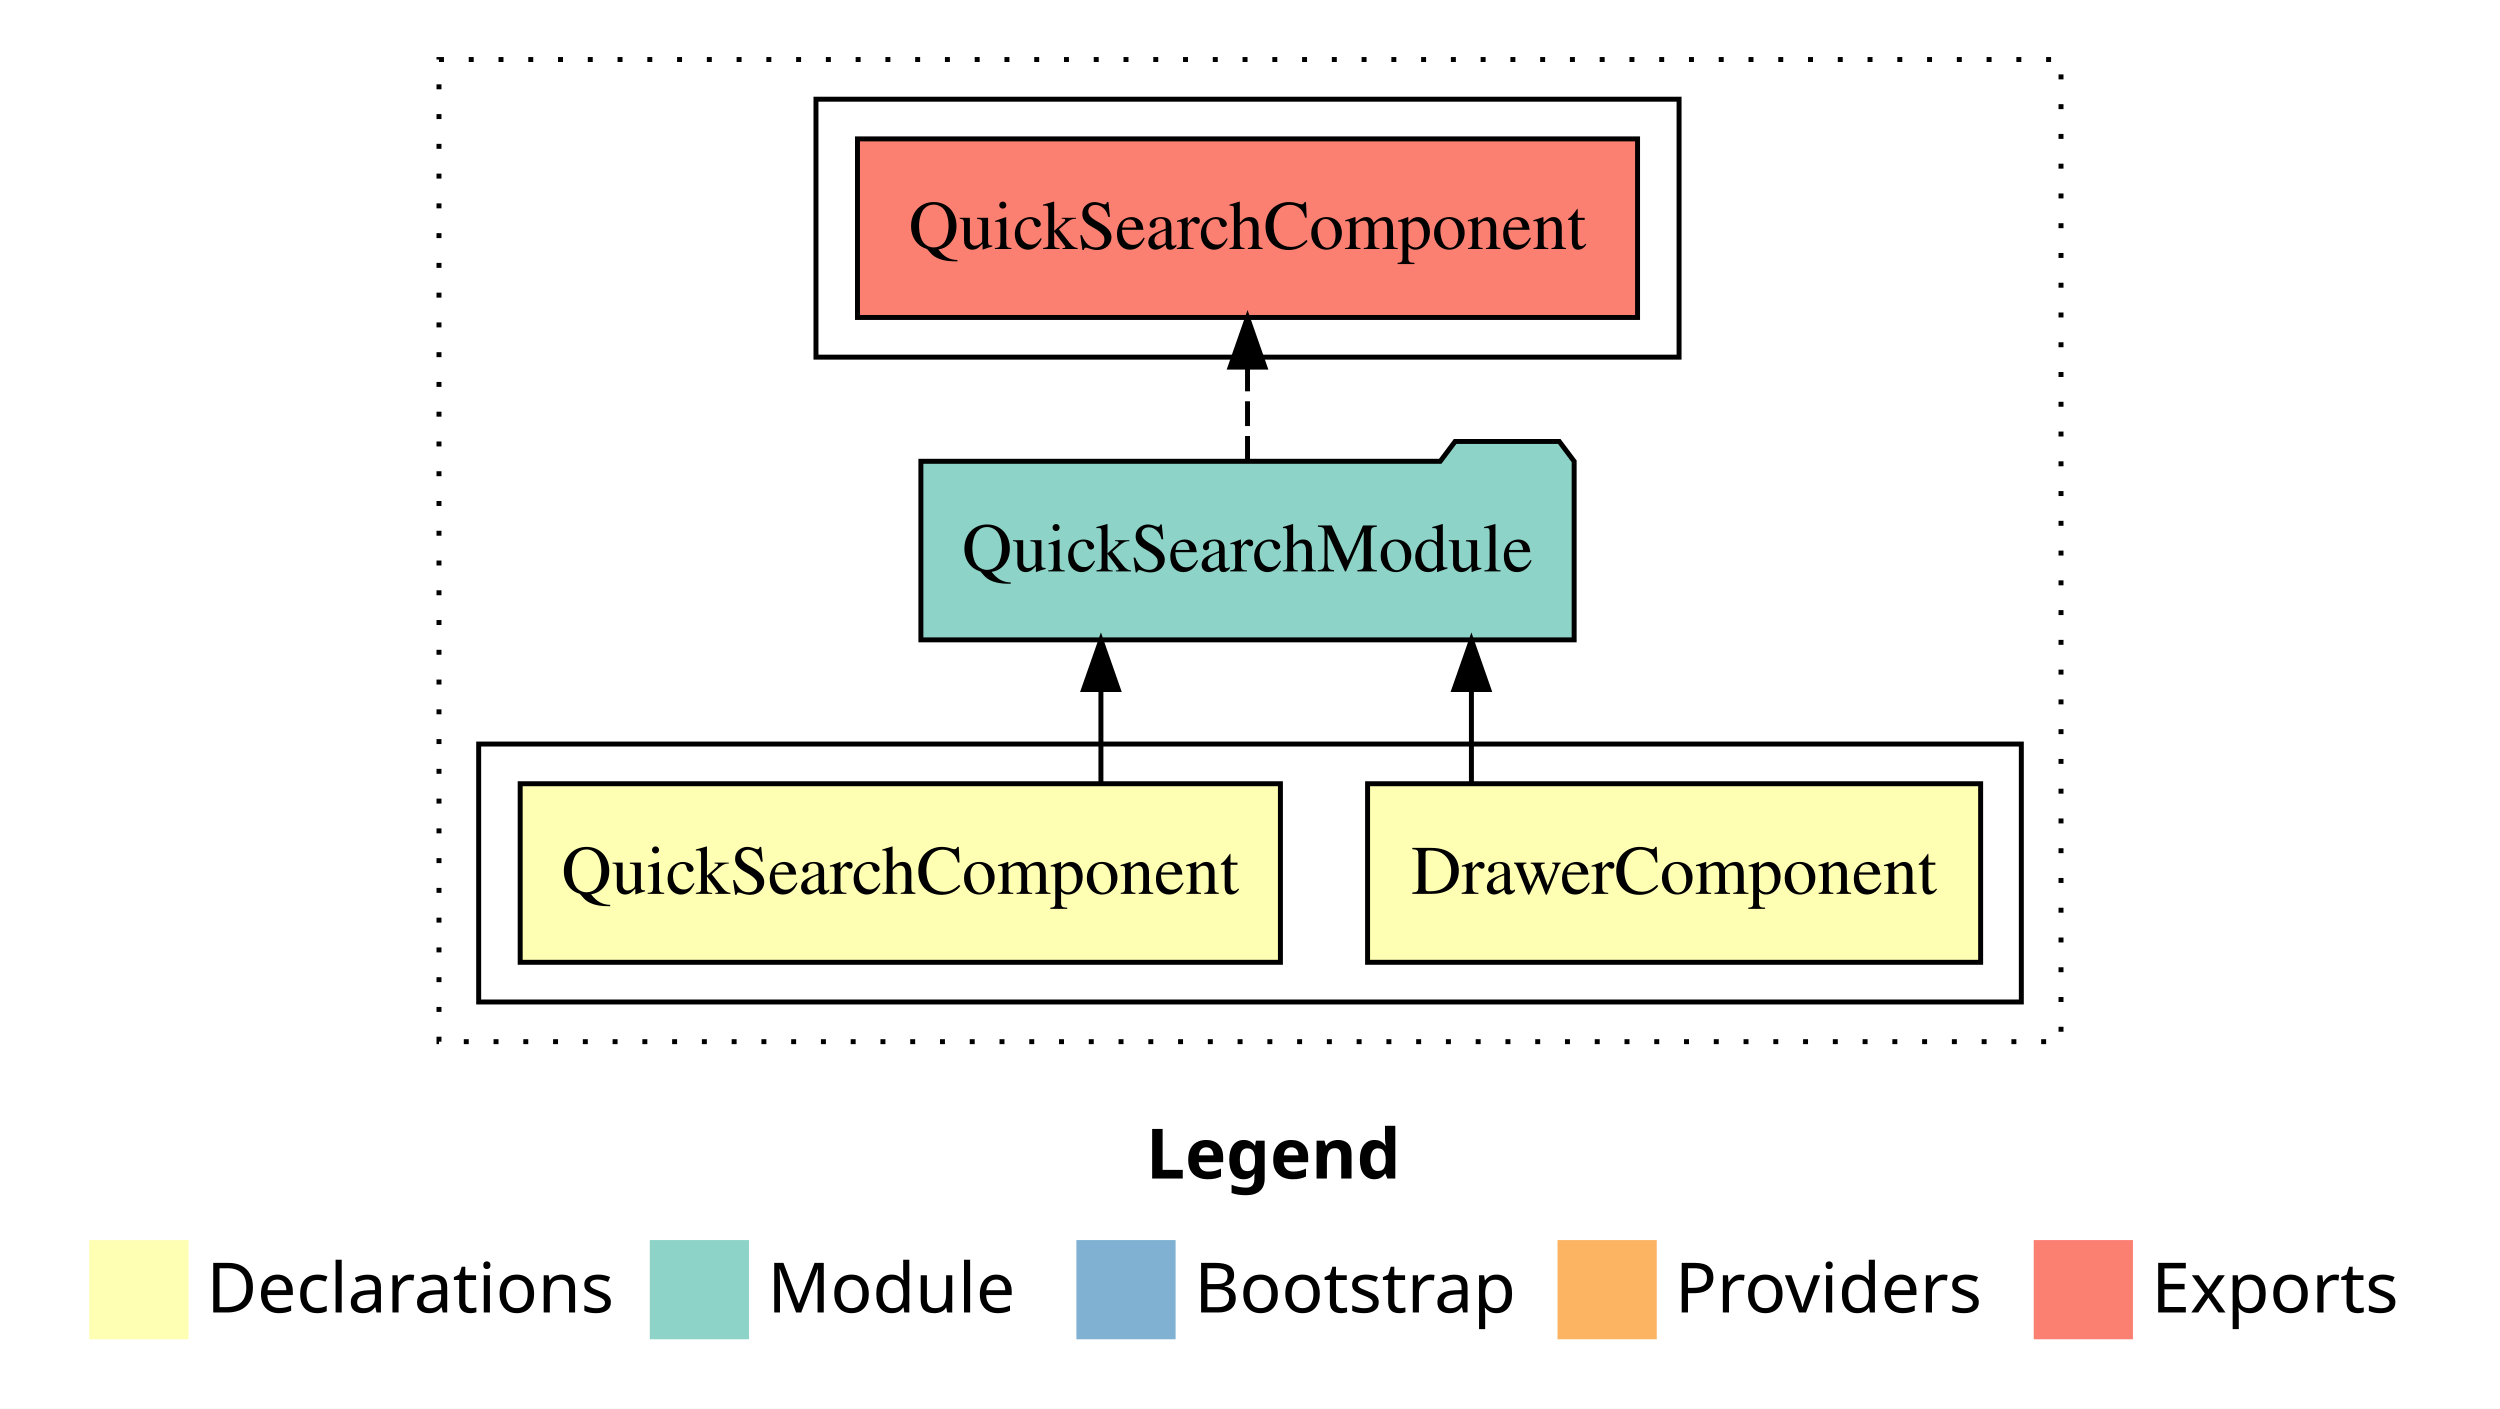
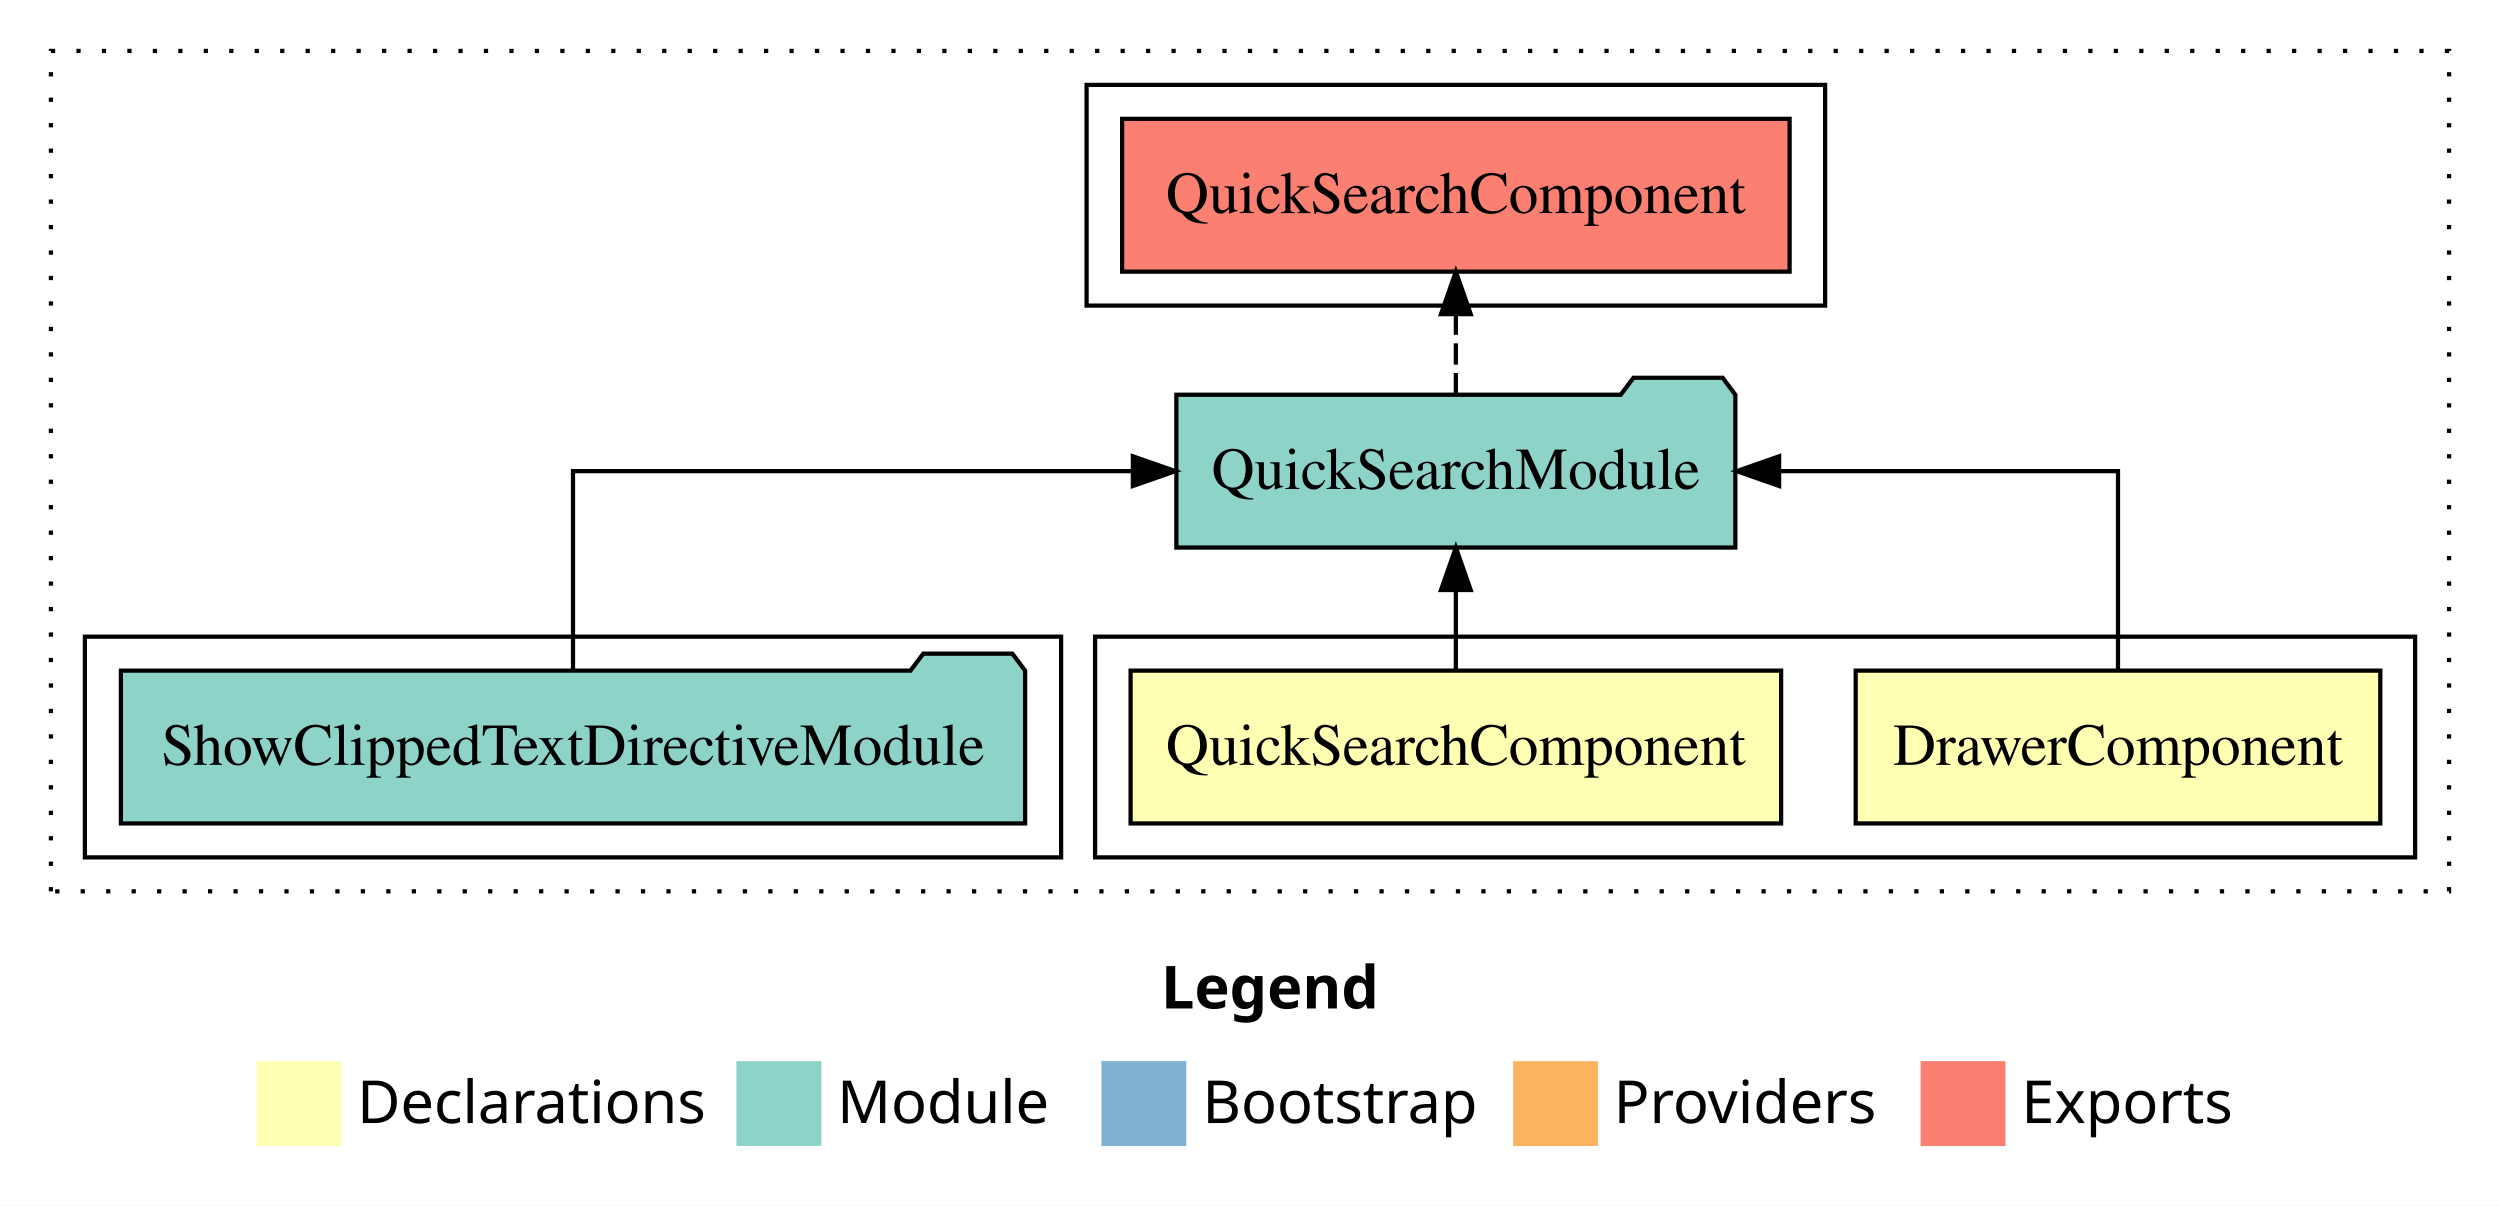
- <svg xmlns="http://www.w3.org/2000/svg" width="504pt" height="284pt" viewBox="0.00 0.00 504.00 284.00">
+ <svg xmlns="http://www.w3.org/2000/svg" width="589pt" height="284pt" viewBox="0.00 0.00 589.00 284.00">
  <g id="graph0" class="graph" transform="scale(1 1) rotate(0) translate(4 280)">
-     <polygon fill="#ffffff" stroke="transparent" points="-4,4 -4,-280 500,-280 500,4 -4,4" />
-     <text text-anchor="start" x="227.009" y="-42.4" font-family="sans-serif" font-weight="bold" font-size="14.00" fill="#000000">Legend</text>
-     <polygon fill="#ffffb3" stroke="transparent" points="14,-10 14,-30 34,-30 34,-10 14,-10" />
-     <text text-anchor="start" x="37.629" y="-15.4" font-family="sans-serif" font-size="14.00" fill="#000000">  Declarations</text>
-     <polygon fill="#8dd3c7" stroke="transparent" points="127,-10 127,-30 147,-30 147,-10 127,-10" />
-     <text text-anchor="start" x="150.725" y="-15.4" font-family="sans-serif" font-size="14.00" fill="#000000">  Module</text>
-     <polygon fill="#80b1d3" stroke="transparent" points="213,-10 213,-30 233,-30 233,-10 213,-10" />
-     <text text-anchor="start" x="236.781" y="-15.4" font-family="sans-serif" font-size="14.00" fill="#000000">  Bootstrap</text>
-     <polygon fill="#fdb462" stroke="transparent" points="310,-10 310,-30 330,-30 330,-10 310,-10" />
-     <text text-anchor="start" x="333.673" y="-15.4" font-family="sans-serif" font-size="14.00" fill="#000000">  Providers</text>
-     <polygon fill="#fb8072" stroke="transparent" points="406,-10 406,-30 426,-30 426,-10 406,-10" />
-     <text text-anchor="start" x="429.726" y="-15.4" font-family="sans-serif" font-size="14.00" fill="#000000">  Exports</text>
+     <polygon fill="#ffffff" stroke="transparent" points="-4,4 -4,-280 585,-280 585,4 -4,4" />
+     <text text-anchor="start" x="269.509" y="-42.4" font-family="sans-serif" font-weight="bold" font-size="14.00" fill="#000000">Legend</text>
+     <polygon fill="#ffffb3" stroke="transparent" points="56.5,-10 56.5,-30 76.5,-30 76.5,-10 56.5,-10" />
+     <text text-anchor="start" x="80.129" y="-15.4" font-family="sans-serif" font-size="14.00" fill="#000000">  Declarations</text>
+     <polygon fill="#8dd3c7" stroke="transparent" points="169.5,-10 169.5,-30 189.5,-30 189.5,-10 169.5,-10" />
+     <text text-anchor="start" x="193.225" y="-15.4" font-family="sans-serif" font-size="14.00" fill="#000000">  Module</text>
+     <polygon fill="#80b1d3" stroke="transparent" points="255.5,-10 255.5,-30 275.5,-30 275.5,-10 255.5,-10" />
+     <text text-anchor="start" x="279.281" y="-15.4" font-family="sans-serif" font-size="14.00" fill="#000000">  Bootstrap</text>
+     <polygon fill="#fdb462" stroke="transparent" points="352.5,-10 352.5,-30 372.5,-30 372.5,-10 352.5,-10" />
+     <text text-anchor="start" x="376.173" y="-15.4" font-family="sans-serif" font-size="14.00" fill="#000000">  Providers</text>
+     <polygon fill="#fb8072" stroke="transparent" points="448.5,-10 448.5,-30 468.5,-30 468.5,-10 448.5,-10" />
+     <text text-anchor="start" x="472.226" y="-15.4" font-family="sans-serif" font-size="14.00" fill="#000000">  Exports</text>
    <g id="clust1" class="cluster">
-       <polygon fill="none" stroke="#000000" stroke-dasharray="1,5" points="84.5,-70 84.5,-268 411.5,-268 411.5,-70 84.5,-70" />
+       <polygon fill="none" stroke="#000000" stroke-dasharray="1,5" points="8,-70 8,-268 573,-268 573,-70 8,-70" />
    </g>
    <g id="clust2" class="cluster">
-       <polygon fill="none" stroke="#000000" points="92.5,-78 92.5,-130 403.5,-130 403.5,-78 92.5,-78" />
+       <polygon fill="none" stroke="#000000" points="254,-78 254,-130 565,-130 565,-78 254,-78" />
+     </g>
+     <g id="clust5" class="cluster">
+       <polygon fill="none" stroke="#000000" points="16,-78 16,-130 246,-130 246,-78 16,-78" />
    </g>
    <g id="clust6" class="cluster">
-       <polygon fill="none" stroke="#000000" points="160.5,-208 160.5,-260 334.5,-260 334.5,-208 160.5,-208" />
+       <polygon fill="none" stroke="#000000" points="252,-208 252,-260 426,-260 426,-208 252,-208" />
    </g>
    <g id="node1" class="node">
-       <polygon fill="#ffffb3" stroke="#000000" points="395.296,-122 271.704,-122 271.704,-86 395.296,-86 395.296,-122" />
-       <text text-anchor="middle" x="333.5" y="-99.8" font-family="Times,serif" font-size="14.00" fill="#000000">DrawerComponent</text>
+       <polygon fill="#ffffb3" stroke="#000000" points="556.796,-122 433.204,-122 433.204,-86 556.796,-86 556.796,-122" />
+       <text text-anchor="middle" x="495" y="-99.8" font-family="Times,serif" font-size="14.00" fill="#000000">DrawerComponent</text>
    </g>
    <g id="node3" class="node">
-       <polygon fill="#8dd3c7" stroke="#000000" points="313.349,-187 310.349,-191 289.349,-191 286.349,-187 181.651,-187 181.651,-151 313.349,-151 313.349,-187" />
-       <text text-anchor="middle" x="247.5" y="-164.8" font-family="Times,serif" font-size="14.00" fill="#000000">QuickSearchModule</text>
+       <polygon fill="#8dd3c7" stroke="#000000" points="404.849,-187 401.849,-191 380.849,-191 377.849,-187 273.151,-187 273.151,-151 404.849,-151 404.849,-187" />
+       <text text-anchor="middle" x="339" y="-164.8" font-family="Times,serif" font-size="14.00" fill="#000000">QuickSearchModule</text>
    </g>
    <g id="edge1" class="edge">
-       <path fill="none" stroke="#000000" d="M292.638,-122.106C292.638,-122.106 292.638,-140.991 292.638,-140.991" />
-       <polygon fill="#000000" stroke="#000000" points="289.138,-140.991 292.638,-150.991 296.138,-140.991 289.138,-140.991" />
+       <path fill="none" stroke="#000000" d="M495,-122.106C495,-141.339 495,-169 495,-169 495,-169 415.158,-169 415.158,-169" />
+       <polygon fill="#000000" stroke="#000000" points="415.158,-165.5 405.158,-169 415.158,-172.5 415.158,-165.5" />
    </g>
    <g id="node2" class="node">
-       <polygon fill="#ffffb3" stroke="#000000" points="254.132,-122 100.868,-122 100.868,-86 254.132,-86 254.132,-122" />
-       <text text-anchor="middle" x="177.5" y="-99.8" font-family="Times,serif" font-size="14.00" fill="#000000">QuickSearchComponent</text>
+       <polygon fill="#ffffb3" stroke="#000000" points="415.632,-122 262.368,-122 262.368,-86 415.632,-86 415.632,-122" />
+       <text text-anchor="middle" x="339" y="-99.8" font-family="Times,serif" font-size="14.00" fill="#000000">QuickSearchComponent</text>
    </g>
    <g id="edge2" class="edge">
-       <path fill="none" stroke="#000000" d="M217.946,-122.106C217.946,-122.106 217.946,-140.991 217.946,-140.991" />
-       <polygon fill="#000000" stroke="#000000" points="214.446,-140.991 217.946,-150.991 221.446,-140.991 214.446,-140.991" />
+       <path fill="none" stroke="#000000" d="M339,-122.106C339,-122.106 339,-140.991 339,-140.991" />
+       <polygon fill="#000000" stroke="#000000" points="335.5,-140.991 339,-150.991 342.5,-140.991 335.5,-140.991" />
+     </g>
+     <g id="node5" class="node">
+       <polygon fill="#fb8072" stroke="#000000" points="417.631,-252 260.369,-252 260.369,-216 417.631,-216 417.631,-252" />
+       <text text-anchor="middle" x="339" y="-229.8" font-family="Times,serif" font-size="14.00" fill="#000000">QuickSearchComponent </text>
+     </g>
+     <g id="edge4" class="edge">
+       <path fill="none" stroke="#000000" stroke-dasharray="5,2" d="M339,-187.106C339,-187.106 339,-205.991 339,-205.991" />
+       <polygon fill="#000000" stroke="#000000" points="335.5,-205.991 339,-215.991 342.5,-205.991 335.5,-205.991" />
    </g>
    <g id="node4" class="node">
-       <polygon fill="#fb8072" stroke="#000000" points="326.131,-252 168.869,-252 168.869,-216 326.131,-216 326.131,-252" />
-       <text text-anchor="middle" x="247.5" y="-229.8" font-family="Times,serif" font-size="14.00" fill="#000000">QuickSearchComponent </text>
+       <polygon fill="#8dd3c7" stroke="#000000" points="237.513,-122 234.513,-126 213.513,-126 210.513,-122 24.487,-122 24.487,-86 237.513,-86 237.513,-122" />
+       <text text-anchor="middle" x="131" y="-99.8" font-family="Times,serif" font-size="14.00" fill="#000000">ShowClippedTextDirectiveModule</text>
    </g>
    <g id="edge3" class="edge">
-       <path fill="none" stroke="#000000" stroke-dasharray="5,2" d="M247.5,-187.106C247.5,-187.106 247.5,-205.991 247.5,-205.991" />
-       <polygon fill="#000000" stroke="#000000" points="244,-205.991 247.5,-215.991 251,-205.991 244,-205.991" />
+       <path fill="none" stroke="#000000" d="M131,-122.106C131,-141.339 131,-169 131,-169 131,-169 262.902,-169 262.902,-169" />
+       <polygon fill="#000000" stroke="#000000" points="262.902,-172.5 272.902,-169 262.902,-165.5 262.902,-172.5" />
    </g>
  </g>
</svg>
